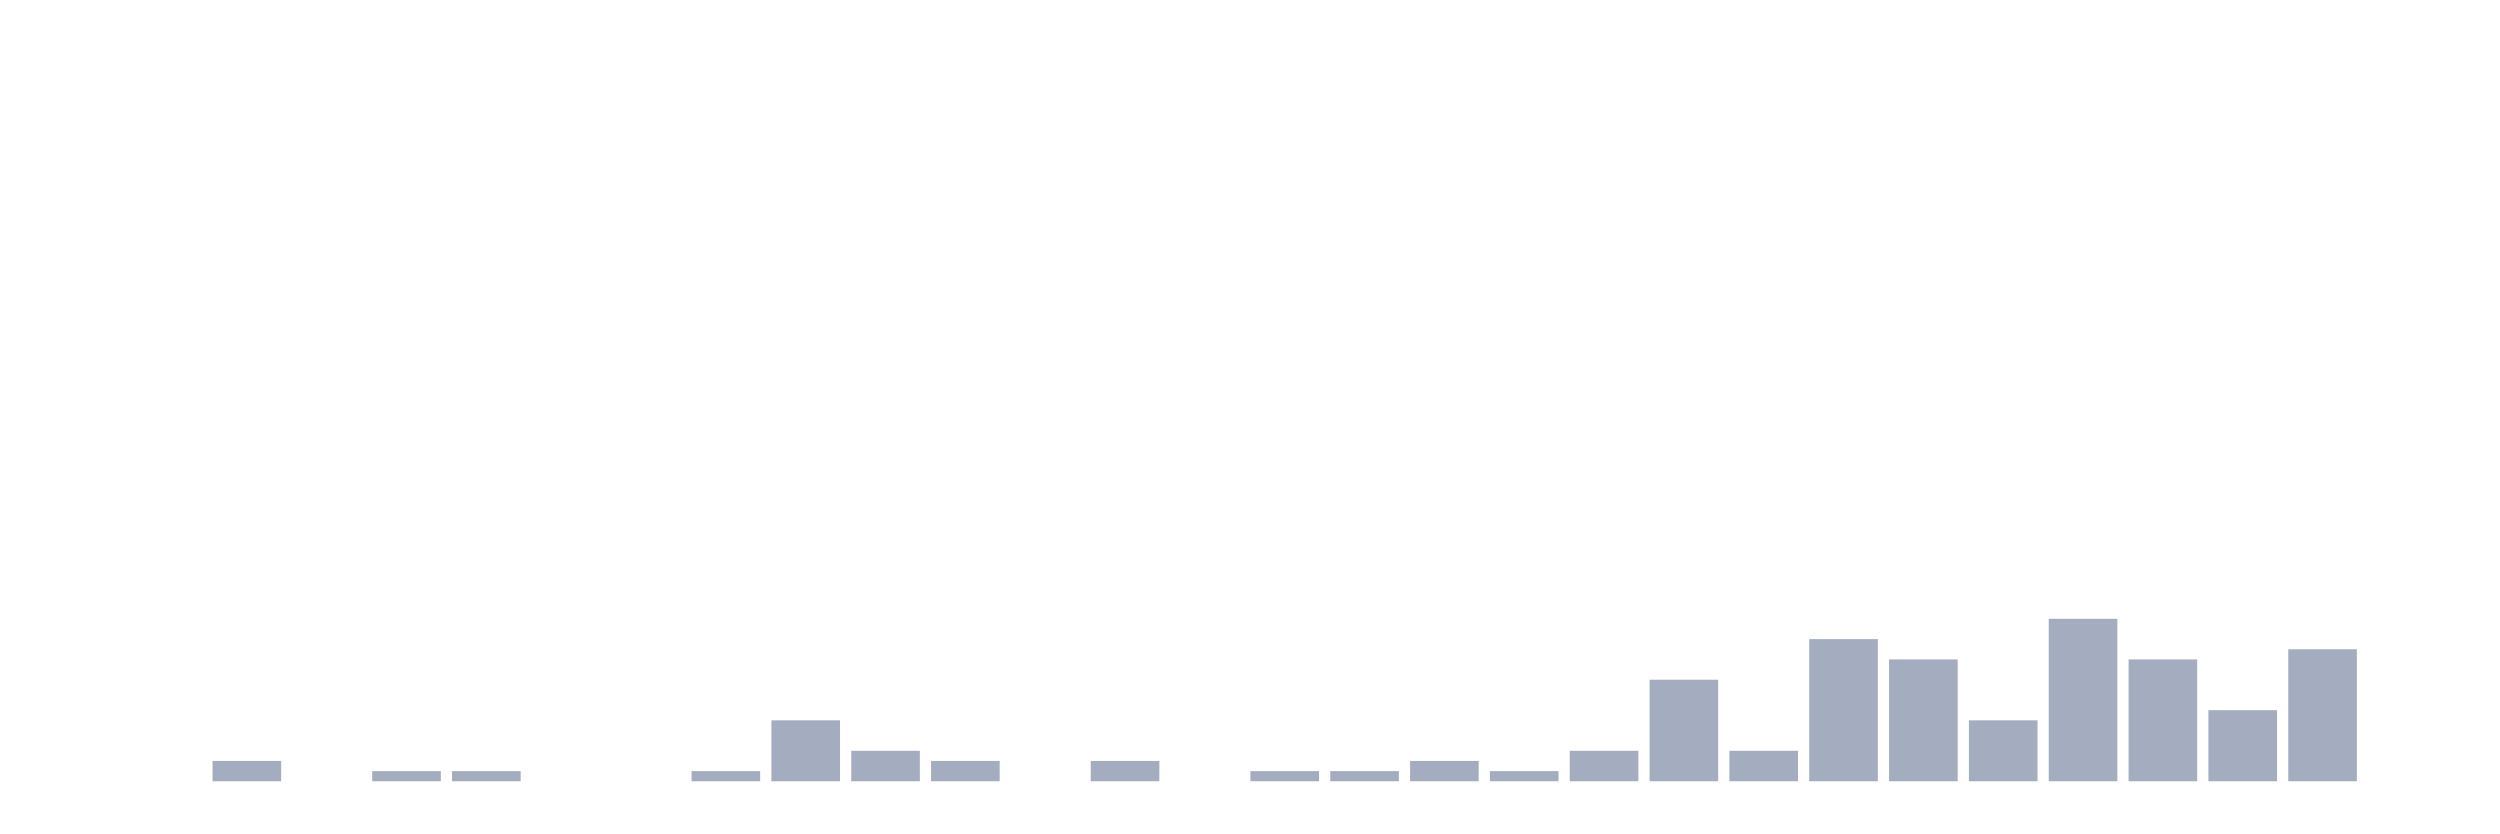
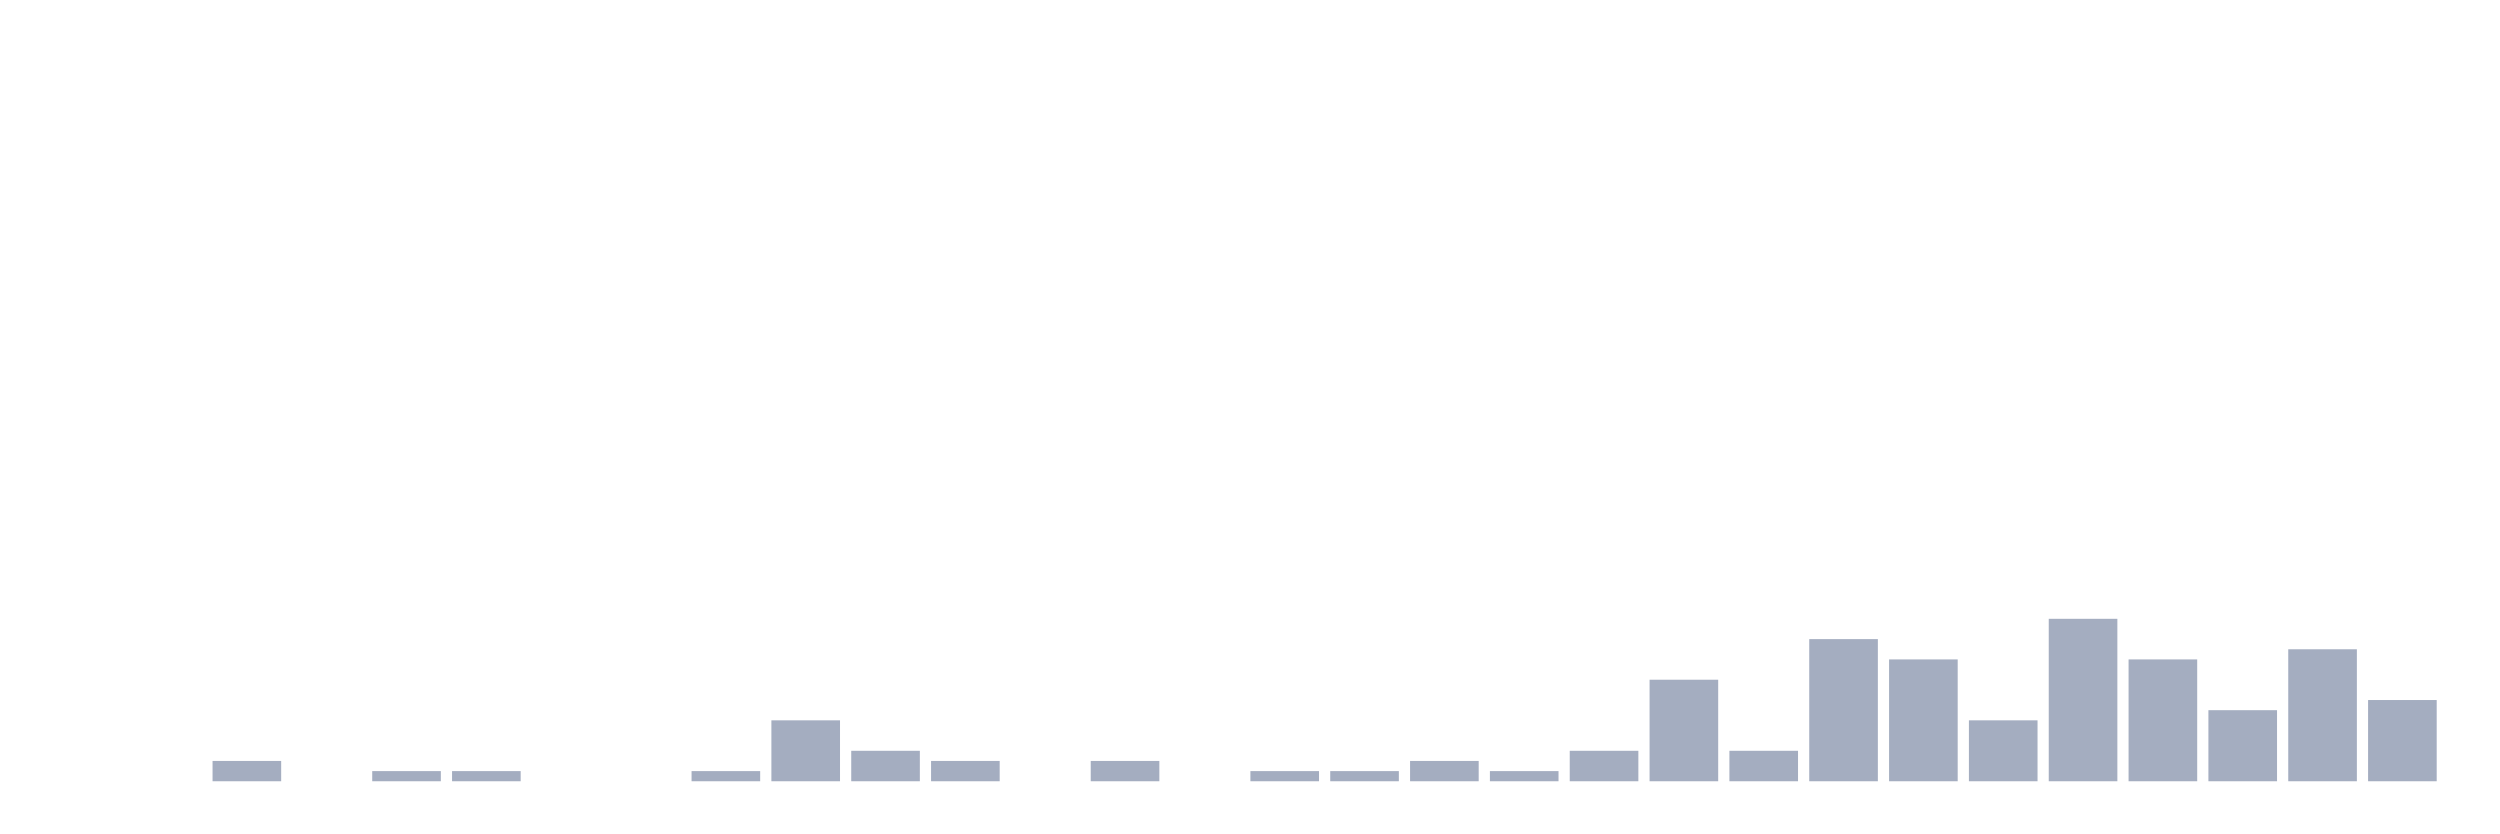
<svg xmlns="http://www.w3.org/2000/svg" viewBox="0 0 480 160">
  <g transform="translate(10,10)">
    <rect class="bar" x="0.153" width="13.175" y="140" height="0" fill="rgb(164,173,192)" />
    <rect class="bar" x="15.482" width="13.175" y="140" height="0" fill="rgb(164,173,192)" />
    <rect class="bar" x="30.81" width="13.175" y="136.101" height="3.899" fill="rgb(164,173,192)" />
    <rect class="bar" x="46.138" width="13.175" y="140" height="0" fill="rgb(164,173,192)" />
    <rect class="bar" x="61.466" width="13.175" y="138.051" height="1.949" fill="rgb(164,173,192)" />
    <rect class="bar" x="76.794" width="13.175" y="138.051" height="1.949" fill="rgb(164,173,192)" />
    <rect class="bar" x="92.123" width="13.175" y="140" height="0" fill="rgb(164,173,192)" />
    <rect class="bar" x="107.451" width="13.175" y="140" height="0" fill="rgb(164,173,192)" />
    <rect class="bar" x="122.779" width="13.175" y="138.051" height="1.949" fill="rgb(164,173,192)" />
    <rect class="bar" x="138.107" width="13.175" y="128.304" height="11.696" fill="rgb(164,173,192)" />
    <rect class="bar" x="153.436" width="13.175" y="134.152" height="5.848" fill="rgb(164,173,192)" />
    <rect class="bar" x="168.764" width="13.175" y="136.101" height="3.899" fill="rgb(164,173,192)" />
    <rect class="bar" x="184.092" width="13.175" y="140" height="0" fill="rgb(164,173,192)" />
    <rect class="bar" x="199.42" width="13.175" y="136.101" height="3.899" fill="rgb(164,173,192)" />
    <rect class="bar" x="214.748" width="13.175" y="140" height="0" fill="rgb(164,173,192)" />
    <rect class="bar" x="230.077" width="13.175" y="138.051" height="1.949" fill="rgb(164,173,192)" />
    <rect class="bar" x="245.405" width="13.175" y="138.051" height="1.949" fill="rgb(164,173,192)" />
    <rect class="bar" x="260.733" width="13.175" y="136.101" height="3.899" fill="rgb(164,173,192)" />
    <rect class="bar" x="276.061" width="13.175" y="138.051" height="1.949" fill="rgb(164,173,192)" />
    <rect class="bar" x="291.39" width="13.175" y="134.152" height="5.848" fill="rgb(164,173,192)" />
    <rect class="bar" x="306.718" width="13.175" y="120.507" height="19.493" fill="rgb(164,173,192)" />
    <rect class="bar" x="322.046" width="13.175" y="134.152" height="5.848" fill="rgb(164,173,192)" />
    <rect class="bar" x="337.374" width="13.175" y="112.71" height="27.29" fill="rgb(164,173,192)" />
    <rect class="bar" x="352.702" width="13.175" y="116.608" height="23.392" fill="rgb(164,173,192)" />
    <rect class="bar" x="368.031" width="13.175" y="128.304" height="11.696" fill="rgb(164,173,192)" />
    <rect class="bar" x="383.359" width="13.175" y="108.811" height="31.189" fill="rgb(164,173,192)" />
    <rect class="bar" x="398.687" width="13.175" y="116.608" height="23.392" fill="rgb(164,173,192)" />
    <rect class="bar" x="414.015" width="13.175" y="126.355" height="13.645" fill="rgb(164,173,192)" />
    <rect class="bar" x="429.344" width="13.175" y="114.659" height="25.341" fill="rgb(164,173,192)" />
-     <rect class="bar" x="444.672" width="13.175" y="140" height="0" fill="rgb(164,173,192)" />
+     <rect class="bar" x="444.672" width="13.175" y="124.405" height="15.595" fill="rgb(164,173,192)" />
  </g>
</svg>
